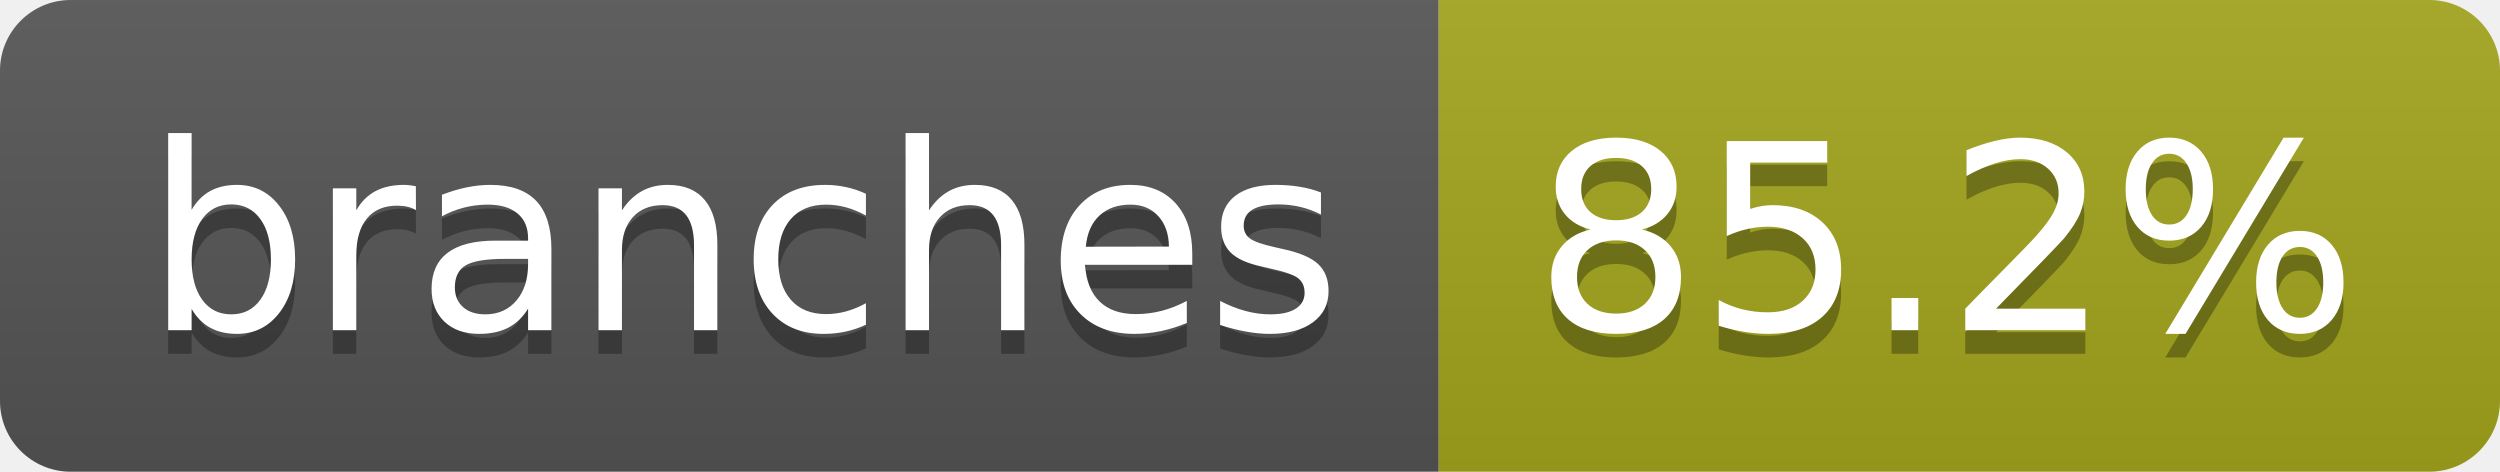
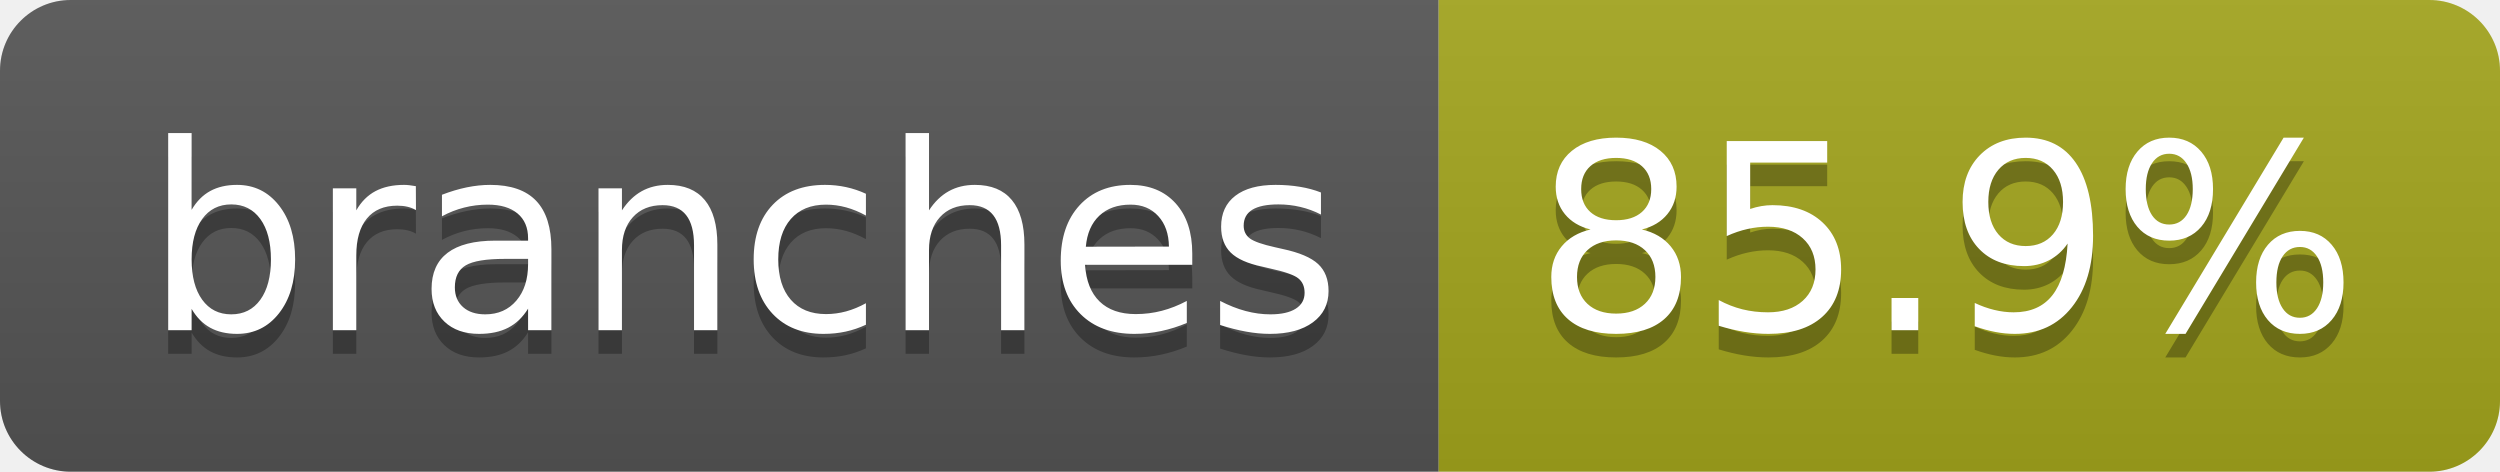
- <svg xmlns="http://www.w3.org/2000/svg" width="106" height="20" role="img" aria-label="branches: 85.2%">
+ <svg xmlns="http://www.w3.org/2000/svg" width="106" height="20" role="img" aria-label="branches: 85.9%">
  <linearGradient id="s" x2="0" y2="100%">
    <stop offset="0" stop-color="#bbb" stop-opacity=".1" />
    <stop offset="1" stop-opacity=".1" />
  </linearGradient>
  <clipPath id="r">
    <rect width="106" height="20" rx="3" fill="#fff" />
  </clipPath>
  <g clip-path="url(#r)">
    <rect width="61" height="20" fill="#555" />
    <rect x="61" width="45" height="20" fill="#a4a61d" />
    <rect width="106" height="20" fill="url(#s)" />
  </g>
  <g fill="#fff" text-anchor="middle" font-family="Verdana,Geneva,DejaVu Sans,sans-serif" text-rendering="geometricPrecision" font-size="110">
    <text aria-hidden="true" x="315" y="150" fill="#010101" fill-opacity=".3" transform="scale(.1)" textLength="507">branches</text>
    <text x="315" y="140" transform="scale(.1)" fill="#fff" textLength="507">branches</text>
-     <text aria-hidden="true" x="825" y="150" fill="#010101" fill-opacity=".3" transform="scale(.1)" textLength="350">85.2%</text>
-     <text x="825" y="140" transform="scale(.1)" fill="#fff" textLength="350">85.2%</text>
+     <text aria-hidden="true" x="825" y="150" fill="#010101" fill-opacity=".3" transform="scale(.1)" textLength="350">85.9%</text>
+     <text x="825" y="140" transform="scale(.1)" fill="#fff" textLength="350">85.9%</text>
  </g>
</svg>
